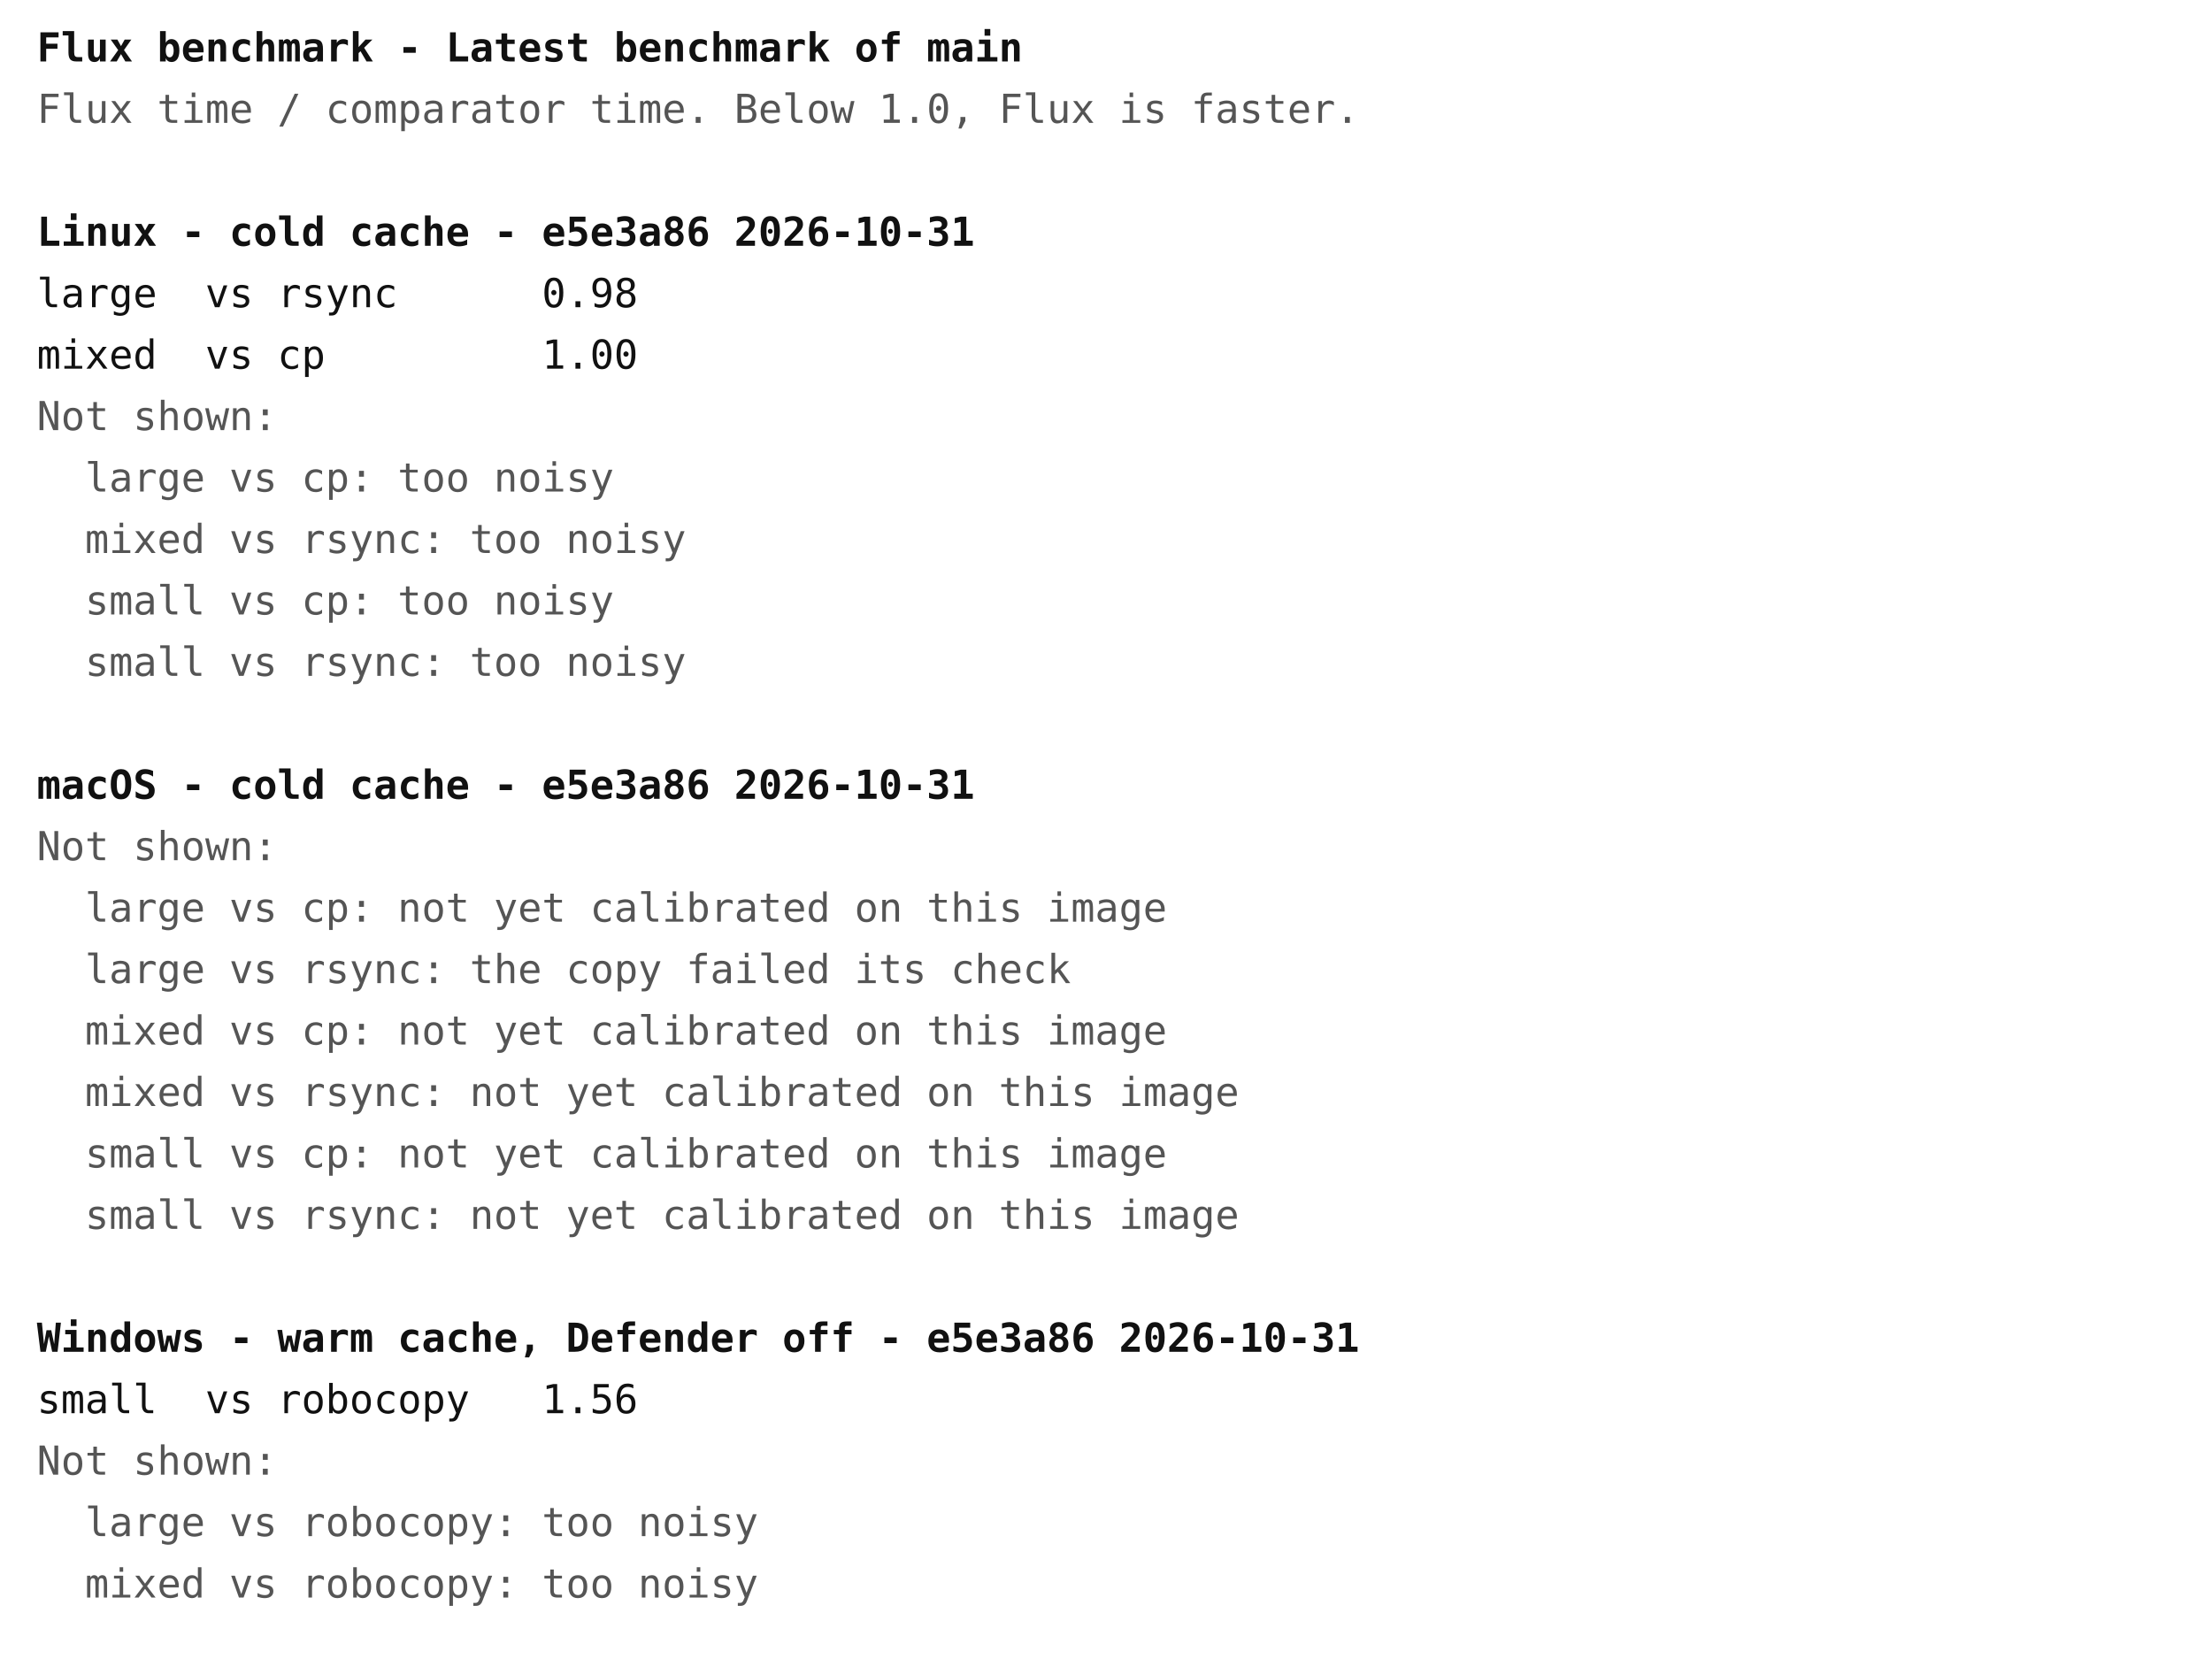
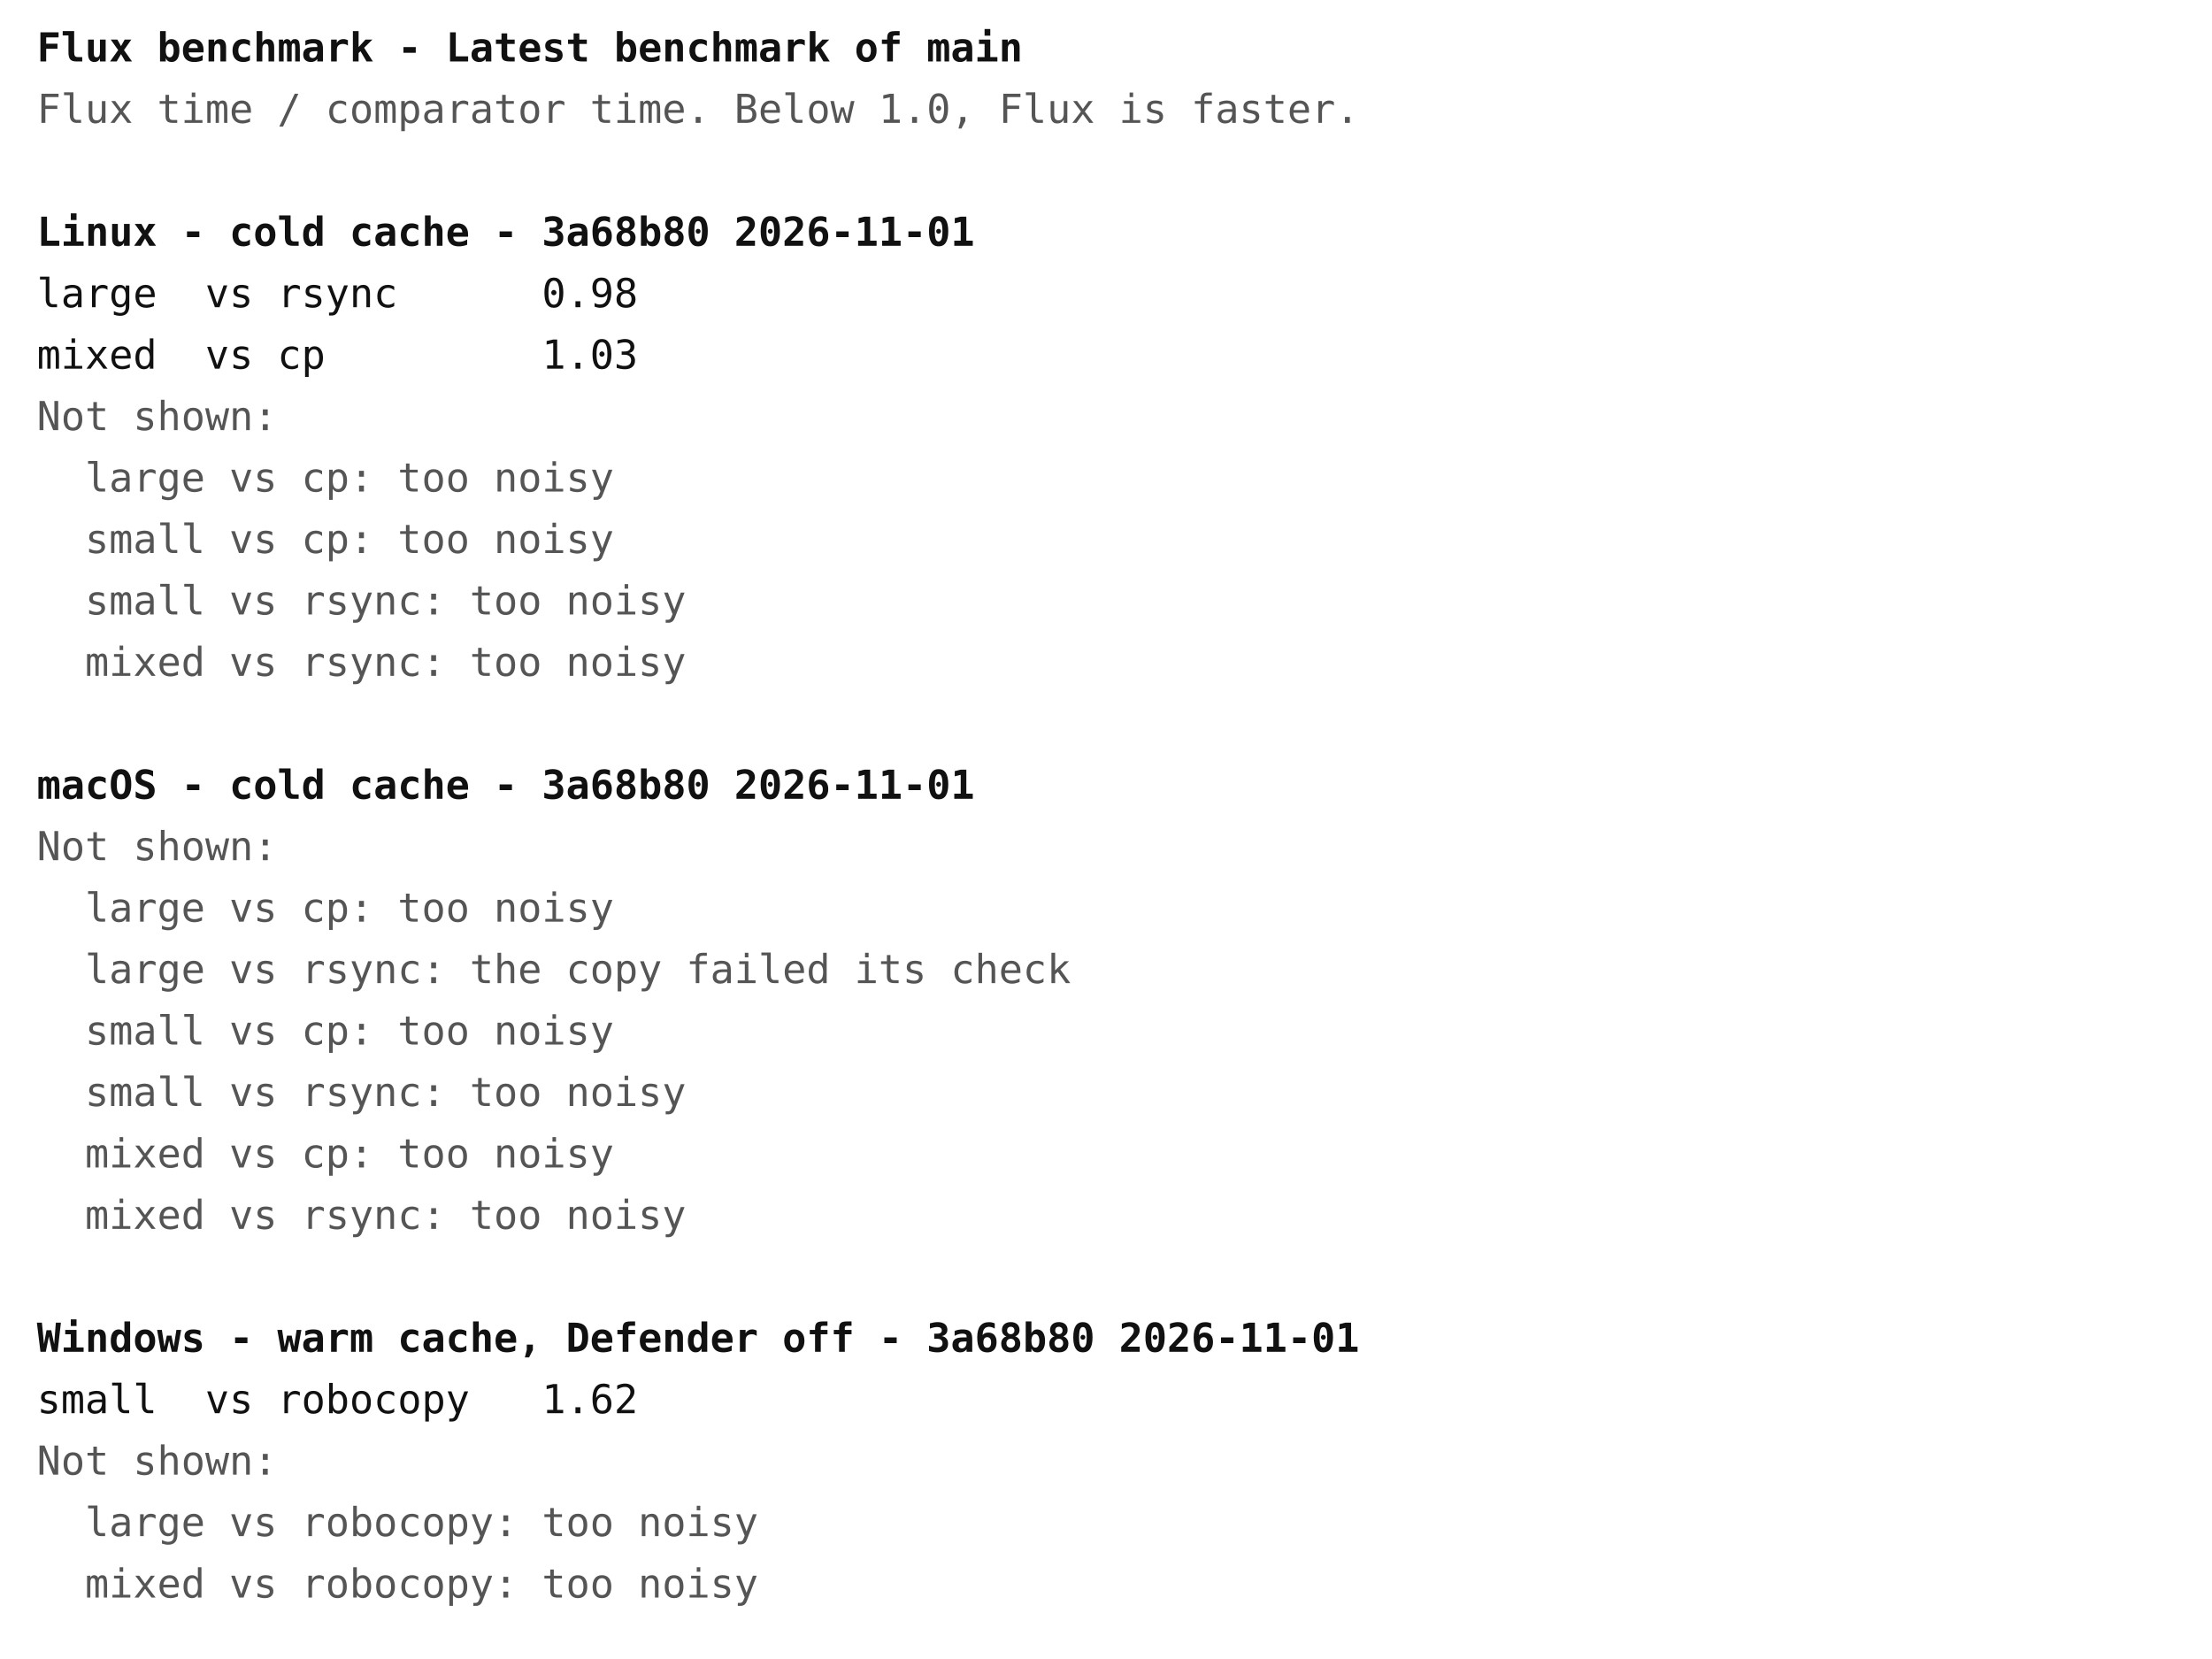
<svg xmlns="http://www.w3.org/2000/svg" width="720" height="540" font-family="ui-monospace, Menlo, Consolas, monospace" font-size="13">
  <rect width="720" height="540" fill="#ffffff" />
  <text x="12" y="20" fill="#111111" font-weight="bold" xml:space="preserve">Flux benchmark - Latest benchmark of main</text>
  <text x="12" y="40" fill="#555555" font-weight="normal" xml:space="preserve">Flux time / comparator time. Below 1.0, Flux is faster.</text>
-   <text x="12" y="80" fill="#111111" font-weight="bold" xml:space="preserve">Linux - cold cache - e5e3a86 2026-10-31</text>
+   <text x="12" y="80" fill="#111111" font-weight="bold" xml:space="preserve">Linux - cold cache - 3a68b80 2026-11-01</text>
  <text x="12" y="100" fill="#111111" font-weight="normal" xml:space="preserve">large  vs rsync      0.98</text>
-   <text x="12" y="120" fill="#111111" font-weight="normal" xml:space="preserve">mixed  vs cp         1.00</text>
+   <text x="12" y="120" fill="#111111" font-weight="normal" xml:space="preserve">mixed  vs cp         1.03</text>
  <text x="12" y="140" fill="#555555" font-weight="normal" xml:space="preserve">Not shown:</text>
  <text x="12" y="160" fill="#555555" font-weight="normal" xml:space="preserve">  large vs cp: too noisy</text>
-   <text x="12" y="180" fill="#555555" font-weight="normal" xml:space="preserve">  mixed vs rsync: too noisy</text>
-   <text x="12" y="200" fill="#555555" font-weight="normal" xml:space="preserve">  small vs cp: too noisy</text>
-   <text x="12" y="220" fill="#555555" font-weight="normal" xml:space="preserve">  small vs rsync: too noisy</text>
-   <text x="12" y="260" fill="#111111" font-weight="bold" xml:space="preserve">macOS - cold cache - e5e3a86 2026-10-31</text>
+   <text x="12" y="180" fill="#555555" font-weight="normal" xml:space="preserve">  small vs cp: too noisy</text>
+   <text x="12" y="200" fill="#555555" font-weight="normal" xml:space="preserve">  small vs rsync: too noisy</text>
+   <text x="12" y="220" fill="#555555" font-weight="normal" xml:space="preserve">  mixed vs rsync: too noisy</text>
+   <text x="12" y="260" fill="#111111" font-weight="bold" xml:space="preserve">macOS - cold cache - 3a68b80 2026-11-01</text>
  <text x="12" y="280" fill="#555555" font-weight="normal" xml:space="preserve">Not shown:</text>
-   <text x="12" y="300" fill="#555555" font-weight="normal" xml:space="preserve">  large vs cp: not yet calibrated on this image</text>
+   <text x="12" y="300" fill="#555555" font-weight="normal" xml:space="preserve">  large vs cp: too noisy</text>
  <text x="12" y="320" fill="#555555" font-weight="normal" xml:space="preserve">  large vs rsync: the copy failed its check</text>
-   <text x="12" y="340" fill="#555555" font-weight="normal" xml:space="preserve">  mixed vs cp: not yet calibrated on this image</text>
-   <text x="12" y="360" fill="#555555" font-weight="normal" xml:space="preserve">  mixed vs rsync: not yet calibrated on this image</text>
-   <text x="12" y="380" fill="#555555" font-weight="normal" xml:space="preserve">  small vs cp: not yet calibrated on this image</text>
-   <text x="12" y="400" fill="#555555" font-weight="normal" xml:space="preserve">  small vs rsync: not yet calibrated on this image</text>
-   <text x="12" y="440" fill="#111111" font-weight="bold" xml:space="preserve">Windows - warm cache, Defender off - e5e3a86 2026-10-31</text>
-   <text x="12" y="460" fill="#111111" font-weight="normal" xml:space="preserve">small  vs robocopy   1.56</text>
+   <text x="12" y="340" fill="#555555" font-weight="normal" xml:space="preserve">  small vs cp: too noisy</text>
+   <text x="12" y="360" fill="#555555" font-weight="normal" xml:space="preserve">  small vs rsync: too noisy</text>
+   <text x="12" y="380" fill="#555555" font-weight="normal" xml:space="preserve">  mixed vs cp: too noisy</text>
+   <text x="12" y="400" fill="#555555" font-weight="normal" xml:space="preserve">  mixed vs rsync: too noisy</text>
+   <text x="12" y="440" fill="#111111" font-weight="bold" xml:space="preserve">Windows - warm cache, Defender off - 3a68b80 2026-11-01</text>
+   <text x="12" y="460" fill="#111111" font-weight="normal" xml:space="preserve">small  vs robocopy   1.62</text>
  <text x="12" y="480" fill="#555555" font-weight="normal" xml:space="preserve">Not shown:</text>
  <text x="12" y="500" fill="#555555" font-weight="normal" xml:space="preserve">  large vs robocopy: too noisy</text>
  <text x="12" y="520" fill="#555555" font-weight="normal" xml:space="preserve">  mixed vs robocopy: too noisy</text>
</svg>
